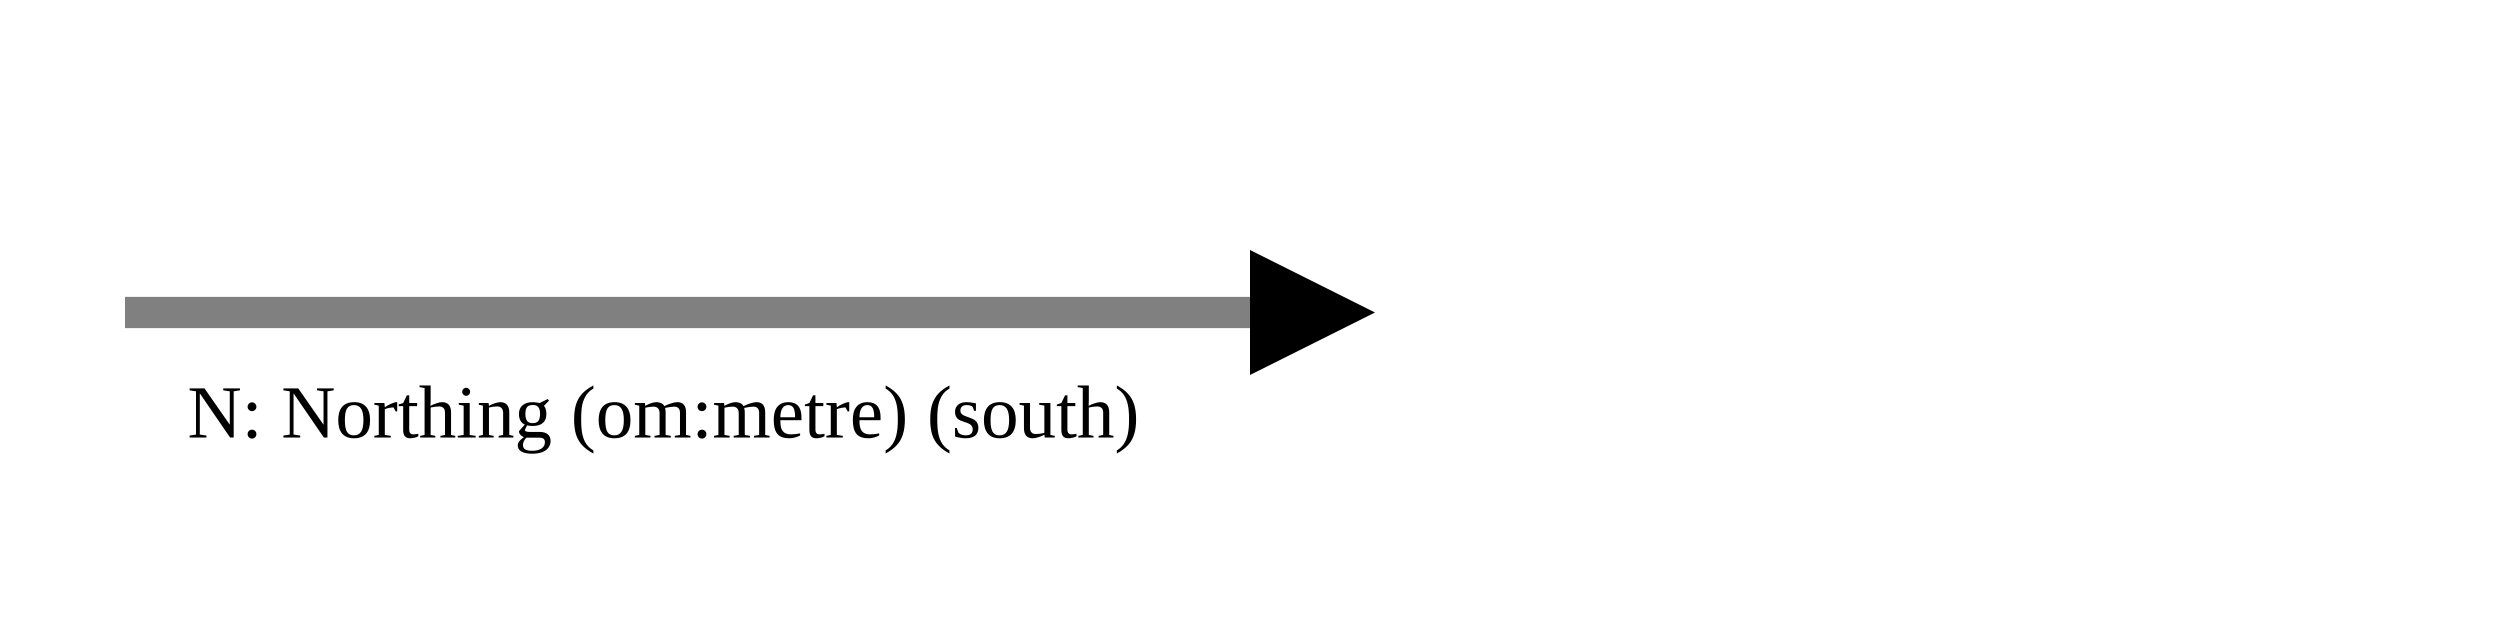
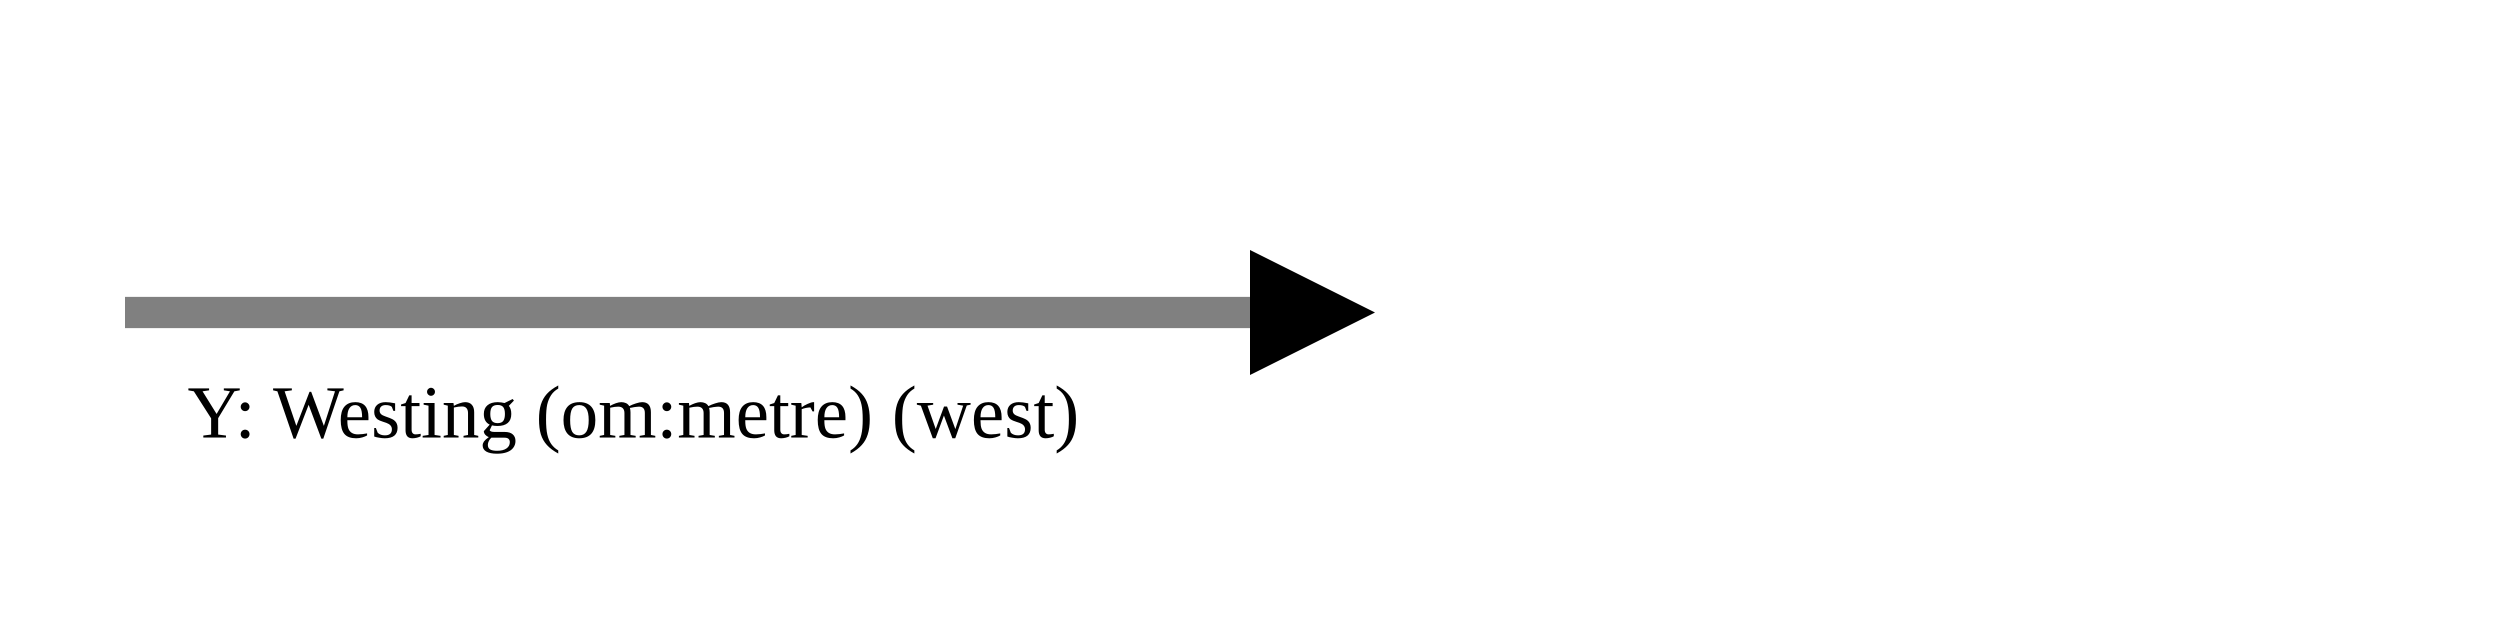
<svg xmlns="http://www.w3.org/2000/svg" version="1.1" width="400" height="100" viewbox="0 0 275 100">
  <defs>
    <marker id="arrowhead" markerWidth="10" markerHeight="7" refX="0" refY="2" orient="auto">
      <polygon points="0 0, 4 2, 0 4" />
    </marker>
  </defs>
  <line x1="20" y1="50" x2="200" y2="50" stroke="gray" stroke-width="5" marker-end="url(#arrowhead)" />
-   <text x="30" y="70" class="small">N: Northing (om:metre) (south)</text>
+   <text x="30" y="70" class="small">Y: Westing (om:metre) (west)</text>
</svg>
